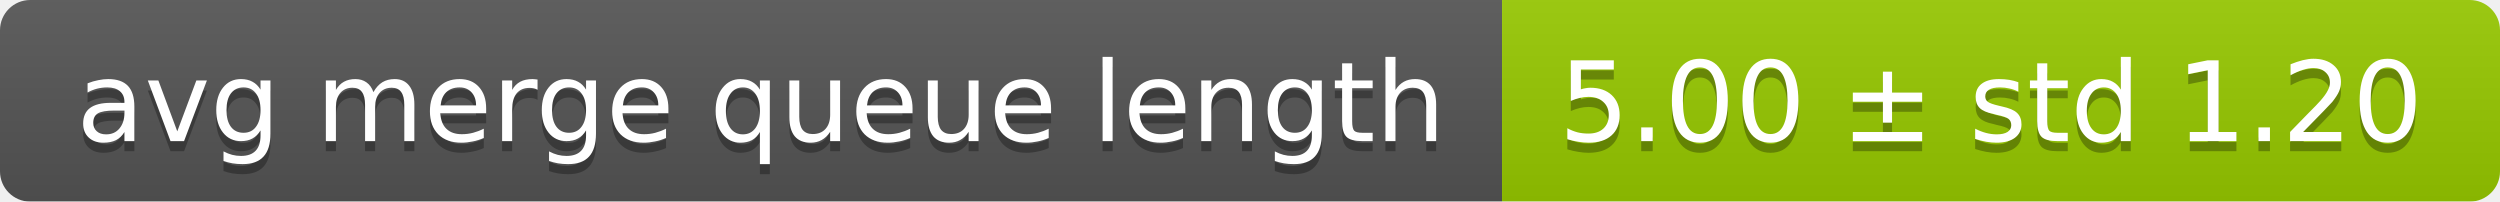
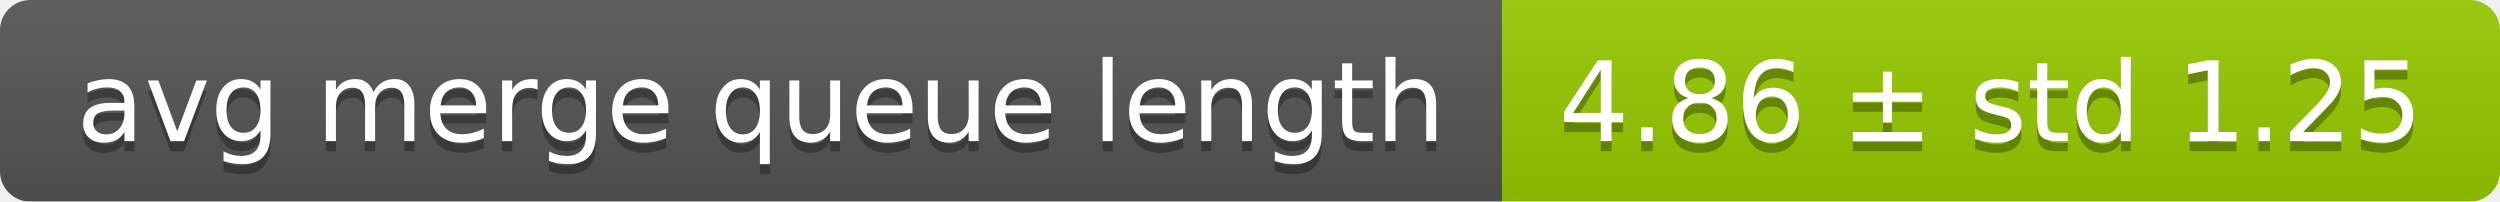
<svg xmlns="http://www.w3.org/2000/svg" width="248" height="20">
  <linearGradient id="smooth" x2="0" y2="100%">
    <stop offset="0" stop-color="#bbb" stop-opacity=".1" />
    <stop offset="1" stop-opacity=".1" />
  </linearGradient>
  <mask id="round">
    <rect width="248" height="20" rx="3" fill="#fff" />
  </mask>
  <g mask="url(#round)">
    <rect width="149" height="20" fill="#555" />
    <rect x="149" width="99" height="20" fill="#97ca00" />
    <rect width="248" height="20" fill="url(#smooth)" />
  </g>
  <g fill="#fff" text-anchor="middle" font-family="DejaVu Sans,Verdana,Geneva,sans-serif" font-size="11">
    <text x="75.5" y="15" fill="#010101" fill-opacity=".3">avg merge queue length</text>
    <text x="75.5" y="14">avg merge queue length</text>
-     <text x="197.5" y="15" fill="#010101" fill-opacity=".3">5.00 ± std 1.20</text>
-     <text x="197.5" y="14">5.00 ± std 1.20</text>
+     <text x="197.5" y="15" fill="#010101" fill-opacity=".3">4.86 ± std 1.25</text>
+     <text x="197.5" y="14">4.86 ± std 1.25</text>
  </g>
</svg>
